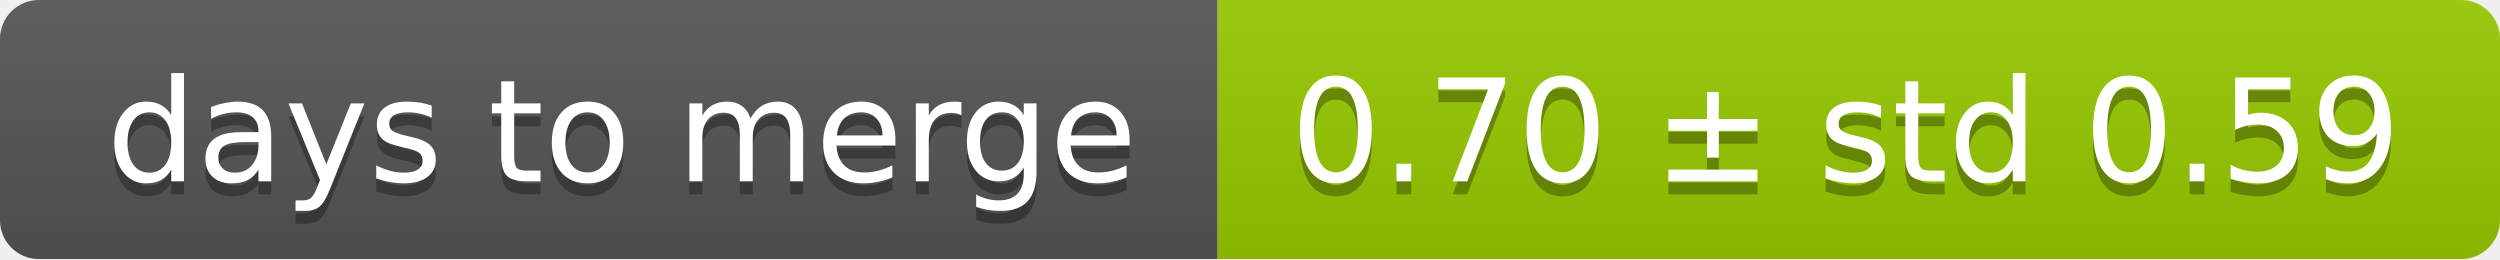
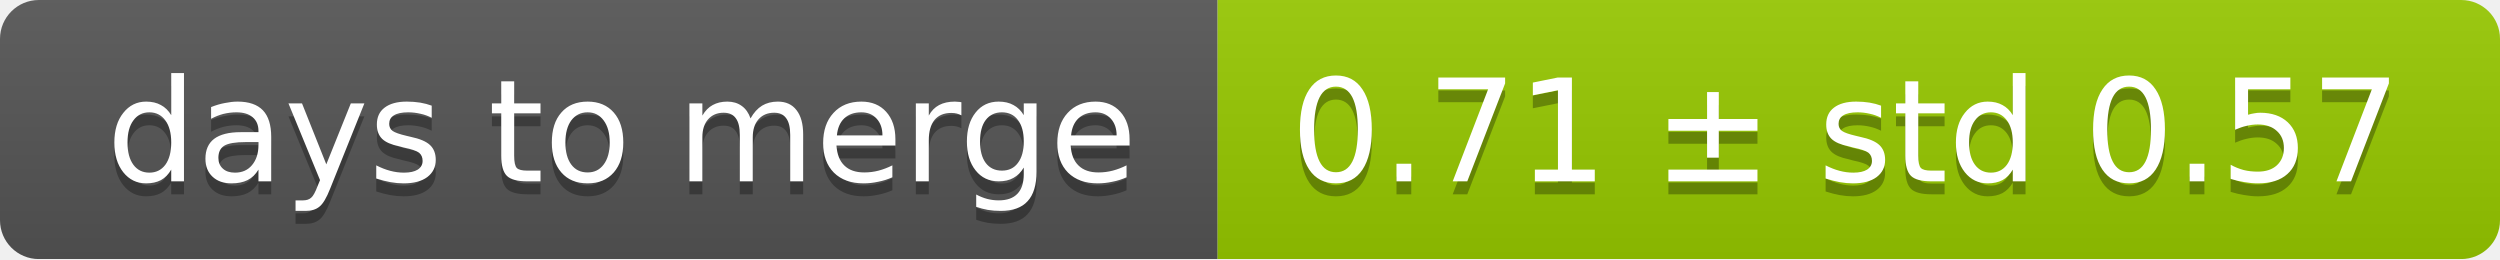
<svg xmlns="http://www.w3.org/2000/svg" width="193" height="20">
  <linearGradient id="smooth" x2="0" y2="100%">
    <stop offset="0" stop-color="#bbb" stop-opacity=".1" />
    <stop offset="1" stop-opacity=".1" />
  </linearGradient>
  <mask id="round">
    <rect width="193" height="20" rx="3" fill="#fff" />
  </mask>
  <g mask="url(#round)">
    <rect width="94" height="20" fill="#555" />
    <rect x="94" width="99" height="20" fill="#97ca00" />
    <rect width="193" height="20" fill="url(#smooth)" />
  </g>
  <g fill="#fff" text-anchor="middle" font-family="DejaVu Sans,Verdana,Geneva,sans-serif" font-size="11">
    <text x="48" y="15" fill="#010101" fill-opacity=".3">days to merge</text>
    <text x="48" y="14">days to merge</text>
-     <text x="142.5" y="15" fill="#010101" fill-opacity=".3">0.70 ± std 0.59</text>
-     <text x="142.5" y="14">0.70 ± std 0.59</text>
+     <text x="142.5" y="15" fill="#010101" fill-opacity=".3">0.71 ± std 0.57</text>
+     <text x="142.5" y="14">0.71 ± std 0.57</text>
  </g>
</svg>
